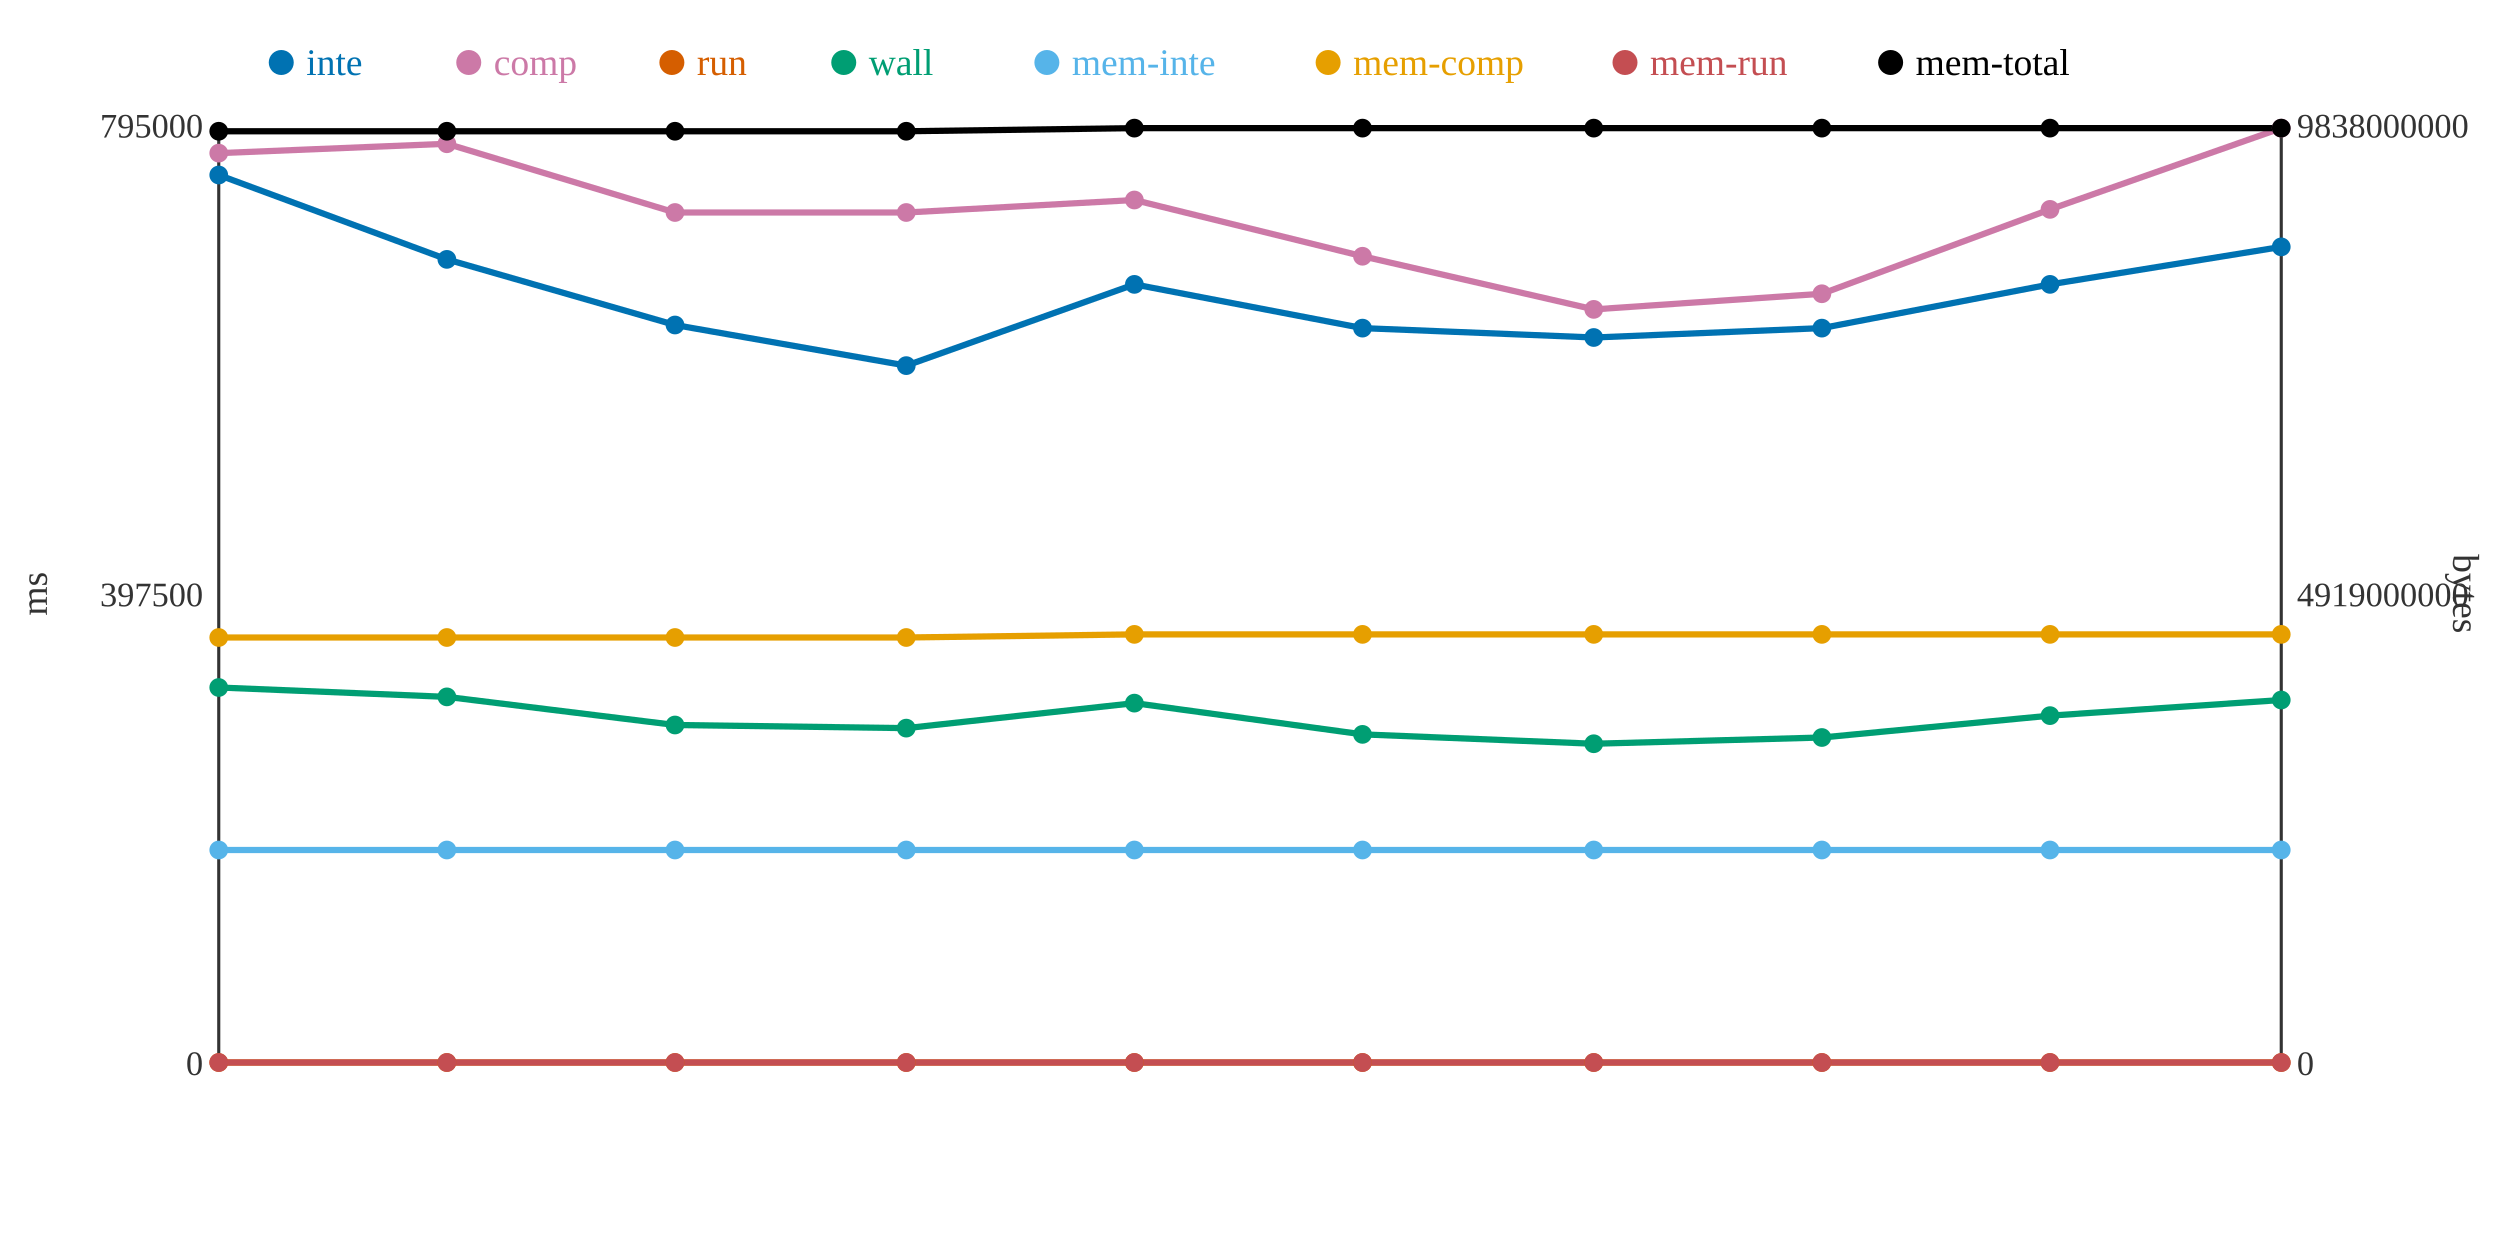
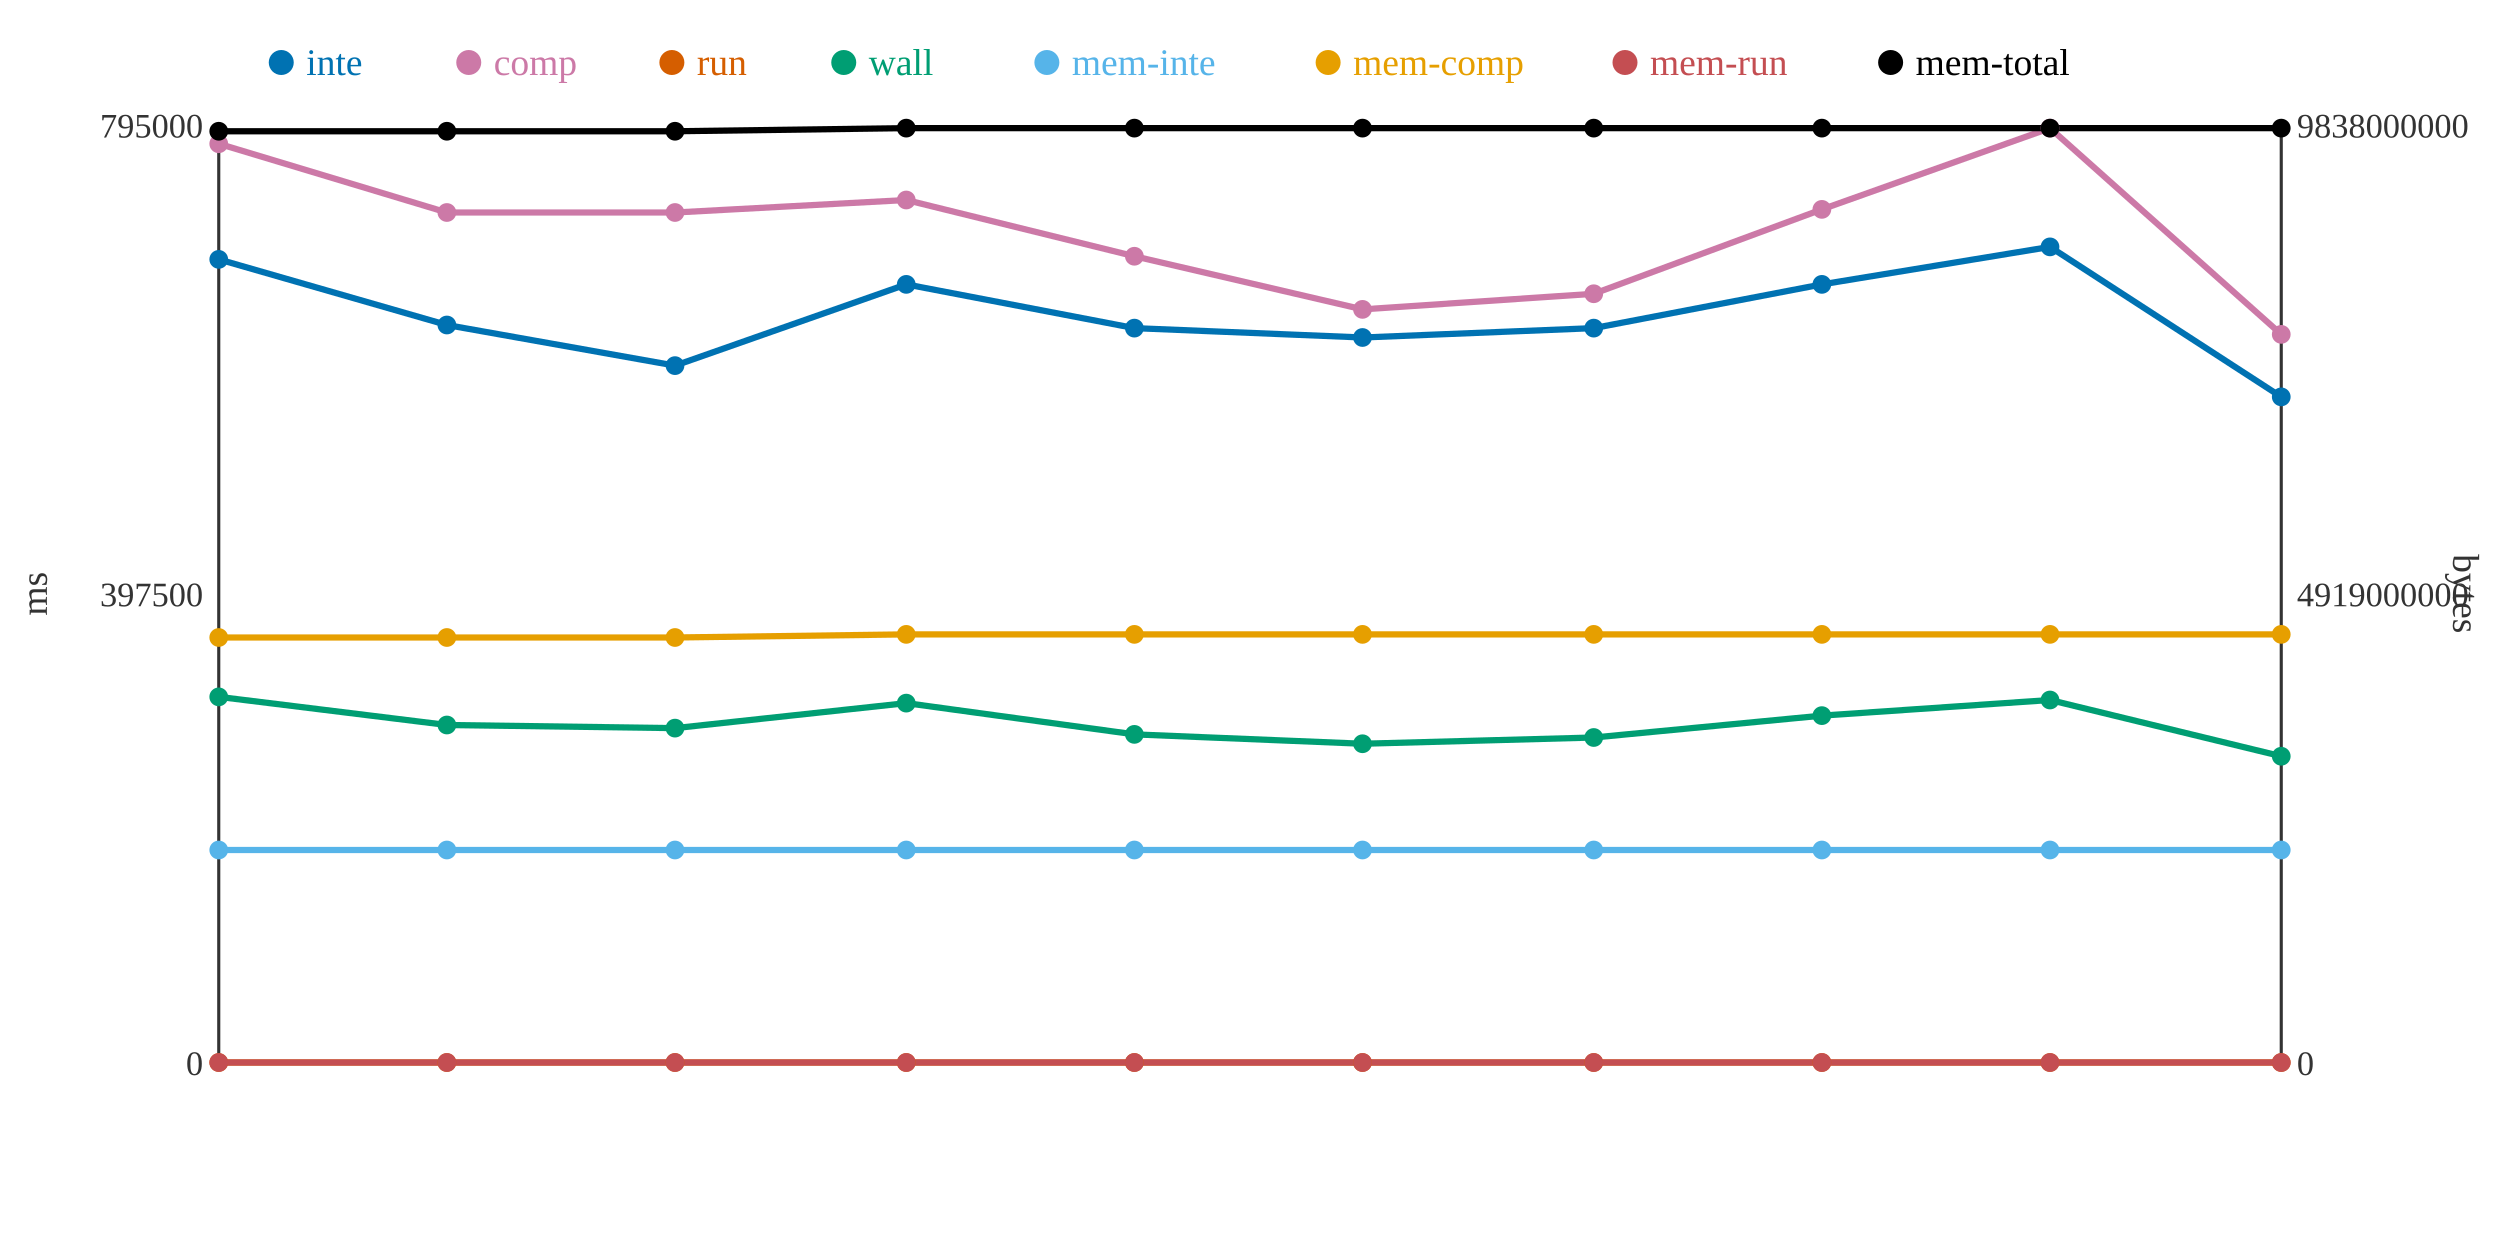
<svg xmlns="http://www.w3.org/2000/svg" width="800" height="400">
  <rect width="800" height="400" fill="white" />
  <line x1="70" y1="40" x2="70" y2="340" stroke="#333" stroke-width="1" />
  <line x1="70" y1="340" x2="730" y2="340" stroke="#333" stroke-width="1" />
  <line x1="730" y1="40" x2="730" y2="340" stroke="#333" stroke-width="1" />
  <text x="65" y="344" text-anchor="end" font-size="11" fill="#333">0</text>
  <text x="65" y="194" text-anchor="end" font-size="11" fill="#333">397500</text>
  <text x="65" y="44" text-anchor="end" font-size="11" fill="#333">795000</text>
  <text x="15" y="190" text-anchor="middle" font-size="12" fill="#333" transform="rotate(-90 15 190)">ms</text>
  <text x="735" y="344" text-anchor="start" font-size="11" fill="#333">0</text>
  <text x="735" y="194" text-anchor="start" font-size="11" fill="#333">4919000000</text>
  <text x="735" y="44" text-anchor="start" font-size="11" fill="#333">9838000000</text>
  <text x="785" y="190" text-anchor="middle" font-size="12" fill="#333" transform="rotate(90 785 190)">bytes</text>
-   <polyline points="70,56 143,83 216,104 290,117 363,91 436,105 510,108 583,105 656,91 730,79" fill="none" stroke="#0072B2" stroke-width="2" />
-   <polyline points="70,49 143,46 216,68 290,68 363,64 436,82 510,99 583,94 656,67 730,41" fill="none" stroke="#CC79A7" stroke-width="2" />
+   <polyline points="70,83 143,104 216,117 290,91 363,105 436,108 510,105 583,91 656,79 730,127" fill="none" stroke="#0072B2" stroke-width="2" />
+   <polyline points="70,46 143,68 216,68 290,64 363,82 436,99 510,94 583,67 656,41 730,107" fill="none" stroke="#CC79A7" stroke-width="2" />
  <polyline points="70,340 143,340 216,340 290,340 363,340 436,340 510,340 583,340 656,340 730,340" fill="none" stroke="#D55E00" stroke-width="2" />
-   <polyline points="70,220 143,223 216,232 290,233 363,225 436,235 510,238 583,236 656,229 730,224" fill="none" stroke="#009E73" stroke-width="2" />
+   <polyline points="70,223 143,232 216,233 290,225 363,235 436,238 510,236 583,229 656,224 730,242" fill="none" stroke="#009E73" stroke-width="2" />
  <polyline points="70,272 143,272 216,272 290,272 363,272 436,272 510,272 583,272 656,272 730,272" fill="none" stroke="#56B4E9" stroke-width="2" />
-   <polyline points="70,204 143,204 216,204 290,204 363,203 436,203 510,203 583,203 656,203 730,203" fill="none" stroke="#E69F00" stroke-width="2" />
+   <polyline points="70,204 143,204 216,204 290,203 363,203 436,203 510,203 583,203 656,203 730,203" fill="none" stroke="#E69F00" stroke-width="2" />
  <polyline points="70,340 143,340 216,340 290,340 363,340 436,340 510,340 583,340 656,340 730,340" fill="none" stroke="#C44E52" stroke-width="2" />
-   <polyline points="70,42 143,42 216,42 290,42 363,41 436,41 510,41 583,41 656,41 730,41" fill="none" stroke="#000000" stroke-width="2" />
-   <circle cx="70" cy="56" r="3" fill="#0072B2" />
-   <circle cx="70" cy="49" r="3" fill="#CC79A7" />
+   <polyline points="70,42 143,42 216,42 290,41 363,41 436,41 510,41 583,41 656,41 730,41" fill="none" stroke="#000000" stroke-width="2" />
+   <circle cx="70" cy="83" r="3" fill="#0072B2" />
+   <circle cx="70" cy="46" r="3" fill="#CC79A7" />
  <circle cx="70" cy="340" r="3" fill="#D55E00" />
-   <circle cx="70" cy="220" r="3" fill="#009E73" />
+   <circle cx="70" cy="223" r="3" fill="#009E73" />
  <circle cx="70" cy="272" r="3" fill="#56B4E9" />
  <circle cx="70" cy="204" r="3" fill="#E69F00" />
  <circle cx="70" cy="340" r="3" fill="#C44E52" />
  <circle cx="70" cy="42" r="3" fill="#000000" />
-   <circle cx="143" cy="83" r="3" fill="#0072B2" />
-   <circle cx="143" cy="46" r="3" fill="#CC79A7" />
+   <circle cx="143" cy="104" r="3" fill="#0072B2" />
+   <circle cx="143" cy="68" r="3" fill="#CC79A7" />
  <circle cx="143" cy="340" r="3" fill="#D55E00" />
-   <circle cx="143" cy="223" r="3" fill="#009E73" />
+   <circle cx="143" cy="232" r="3" fill="#009E73" />
  <circle cx="143" cy="272" r="3" fill="#56B4E9" />
  <circle cx="143" cy="204" r="3" fill="#E69F00" />
  <circle cx="143" cy="340" r="3" fill="#C44E52" />
  <circle cx="143" cy="42" r="3" fill="#000000" />
-   <circle cx="216" cy="104" r="3" fill="#0072B2" />
+   <circle cx="216" cy="117" r="3" fill="#0072B2" />
  <circle cx="216" cy="68" r="3" fill="#CC79A7" />
  <circle cx="216" cy="340" r="3" fill="#D55E00" />
-   <circle cx="216" cy="232" r="3" fill="#009E73" />
+   <circle cx="216" cy="233" r="3" fill="#009E73" />
  <circle cx="216" cy="272" r="3" fill="#56B4E9" />
  <circle cx="216" cy="204" r="3" fill="#E69F00" />
  <circle cx="216" cy="340" r="3" fill="#C44E52" />
  <circle cx="216" cy="42" r="3" fill="#000000" />
-   <circle cx="290" cy="117" r="3" fill="#0072B2" />
-   <circle cx="290" cy="68" r="3" fill="#CC79A7" />
+   <circle cx="290" cy="91" r="3" fill="#0072B2" />
+   <circle cx="290" cy="64" r="3" fill="#CC79A7" />
  <circle cx="290" cy="340" r="3" fill="#D55E00" />
-   <circle cx="290" cy="233" r="3" fill="#009E73" />
+   <circle cx="290" cy="225" r="3" fill="#009E73" />
  <circle cx="290" cy="272" r="3" fill="#56B4E9" />
-   <circle cx="290" cy="204" r="3" fill="#E69F00" />
+   <circle cx="290" cy="203" r="3" fill="#E69F00" />
  <circle cx="290" cy="340" r="3" fill="#C44E52" />
-   <circle cx="290" cy="42" r="3" fill="#000000" />
-   <circle cx="363" cy="91" r="3" fill="#0072B2" />
-   <circle cx="363" cy="64" r="3" fill="#CC79A7" />
+   <circle cx="290" cy="41" r="3" fill="#000000" />
+   <circle cx="363" cy="105" r="3" fill="#0072B2" />
+   <circle cx="363" cy="82" r="3" fill="#CC79A7" />
  <circle cx="363" cy="340" r="3" fill="#D55E00" />
-   <circle cx="363" cy="225" r="3" fill="#009E73" />
+   <circle cx="363" cy="235" r="3" fill="#009E73" />
  <circle cx="363" cy="272" r="3" fill="#56B4E9" />
  <circle cx="363" cy="203" r="3" fill="#E69F00" />
  <circle cx="363" cy="340" r="3" fill="#C44E52" />
  <circle cx="363" cy="41" r="3" fill="#000000" />
-   <circle cx="436" cy="105" r="3" fill="#0072B2" />
-   <circle cx="436" cy="82" r="3" fill="#CC79A7" />
+   <circle cx="436" cy="108" r="3" fill="#0072B2" />
+   <circle cx="436" cy="99" r="3" fill="#CC79A7" />
  <circle cx="436" cy="340" r="3" fill="#D55E00" />
-   <circle cx="436" cy="235" r="3" fill="#009E73" />
+   <circle cx="436" cy="238" r="3" fill="#009E73" />
  <circle cx="436" cy="272" r="3" fill="#56B4E9" />
  <circle cx="436" cy="203" r="3" fill="#E69F00" />
  <circle cx="436" cy="340" r="3" fill="#C44E52" />
  <circle cx="436" cy="41" r="3" fill="#000000" />
-   <circle cx="510" cy="108" r="3" fill="#0072B2" />
-   <circle cx="510" cy="99" r="3" fill="#CC79A7" />
+   <circle cx="510" cy="105" r="3" fill="#0072B2" />
+   <circle cx="510" cy="94" r="3" fill="#CC79A7" />
  <circle cx="510" cy="340" r="3" fill="#D55E00" />
-   <circle cx="510" cy="238" r="3" fill="#009E73" />
+   <circle cx="510" cy="236" r="3" fill="#009E73" />
  <circle cx="510" cy="272" r="3" fill="#56B4E9" />
  <circle cx="510" cy="203" r="3" fill="#E69F00" />
  <circle cx="510" cy="340" r="3" fill="#C44E52" />
  <circle cx="510" cy="41" r="3" fill="#000000" />
-   <circle cx="583" cy="105" r="3" fill="#0072B2" />
-   <circle cx="583" cy="94" r="3" fill="#CC79A7" />
+   <circle cx="583" cy="91" r="3" fill="#0072B2" />
+   <circle cx="583" cy="67" r="3" fill="#CC79A7" />
  <circle cx="583" cy="340" r="3" fill="#D55E00" />
-   <circle cx="583" cy="236" r="3" fill="#009E73" />
+   <circle cx="583" cy="229" r="3" fill="#009E73" />
  <circle cx="583" cy="272" r="3" fill="#56B4E9" />
  <circle cx="583" cy="203" r="3" fill="#E69F00" />
  <circle cx="583" cy="340" r="3" fill="#C44E52" />
  <circle cx="583" cy="41" r="3" fill="#000000" />
-   <circle cx="656" cy="91" r="3" fill="#0072B2" />
-   <circle cx="656" cy="67" r="3" fill="#CC79A7" />
+   <circle cx="656" cy="79" r="3" fill="#0072B2" />
+   <circle cx="656" cy="41" r="3" fill="#CC79A7" />
  <circle cx="656" cy="340" r="3" fill="#D55E00" />
-   <circle cx="656" cy="229" r="3" fill="#009E73" />
+   <circle cx="656" cy="224" r="3" fill="#009E73" />
  <circle cx="656" cy="272" r="3" fill="#56B4E9" />
  <circle cx="656" cy="203" r="3" fill="#E69F00" />
  <circle cx="656" cy="340" r="3" fill="#C44E52" />
  <circle cx="656" cy="41" r="3" fill="#000000" />
-   <circle cx="730" cy="79" r="3" fill="#0072B2" />
-   <circle cx="730" cy="41" r="3" fill="#CC79A7" />
+   <circle cx="730" cy="127" r="3" fill="#0072B2" />
+   <circle cx="730" cy="107" r="3" fill="#CC79A7" />
  <circle cx="730" cy="340" r="3" fill="#D55E00" />
-   <circle cx="730" cy="224" r="3" fill="#009E73" />
+   <circle cx="730" cy="242" r="3" fill="#009E73" />
  <circle cx="730" cy="272" r="3" fill="#56B4E9" />
  <circle cx="730" cy="203" r="3" fill="#E69F00" />
  <circle cx="730" cy="340" r="3" fill="#C44E52" />
  <circle cx="730" cy="41" r="3" fill="#000000" />
  <circle cx="90" cy="20" r="4" fill="#0072B2" />
  <text x="98" y="24" text-anchor="start" font-size="12" fill="#0072B2">inte</text>
  <circle cx="150" cy="20" r="4" fill="#CC79A7" />
  <text x="158" y="24" text-anchor="start" font-size="12" fill="#CC79A7">comp</text>
  <circle cx="215" cy="20" r="4" fill="#D55E00" />
  <text x="223" y="24" text-anchor="start" font-size="12" fill="#D55E00">run</text>
  <circle cx="270" cy="20" r="4" fill="#009E73" />
  <text x="278" y="24" text-anchor="start" font-size="12" fill="#009E73">wall</text>
  <circle cx="335" cy="20" r="4" fill="#56B4E9" />
  <text x="343" y="24" text-anchor="start" font-size="12" fill="#56B4E9">mem-inte</text>
  <circle cx="425" cy="20" r="4" fill="#E69F00" />
  <text x="433" y="24" text-anchor="start" font-size="12" fill="#E69F00">mem-comp</text>
  <circle cx="520" cy="20" r="4" fill="#C44E52" />
  <text x="528" y="24" text-anchor="start" font-size="12" fill="#C44E52">mem-run</text>
  <circle cx="605" cy="20" r="4" fill="#000000" />
  <text x="613" y="24" text-anchor="start" font-size="12" fill="#000000">mem-total</text>
</svg>
